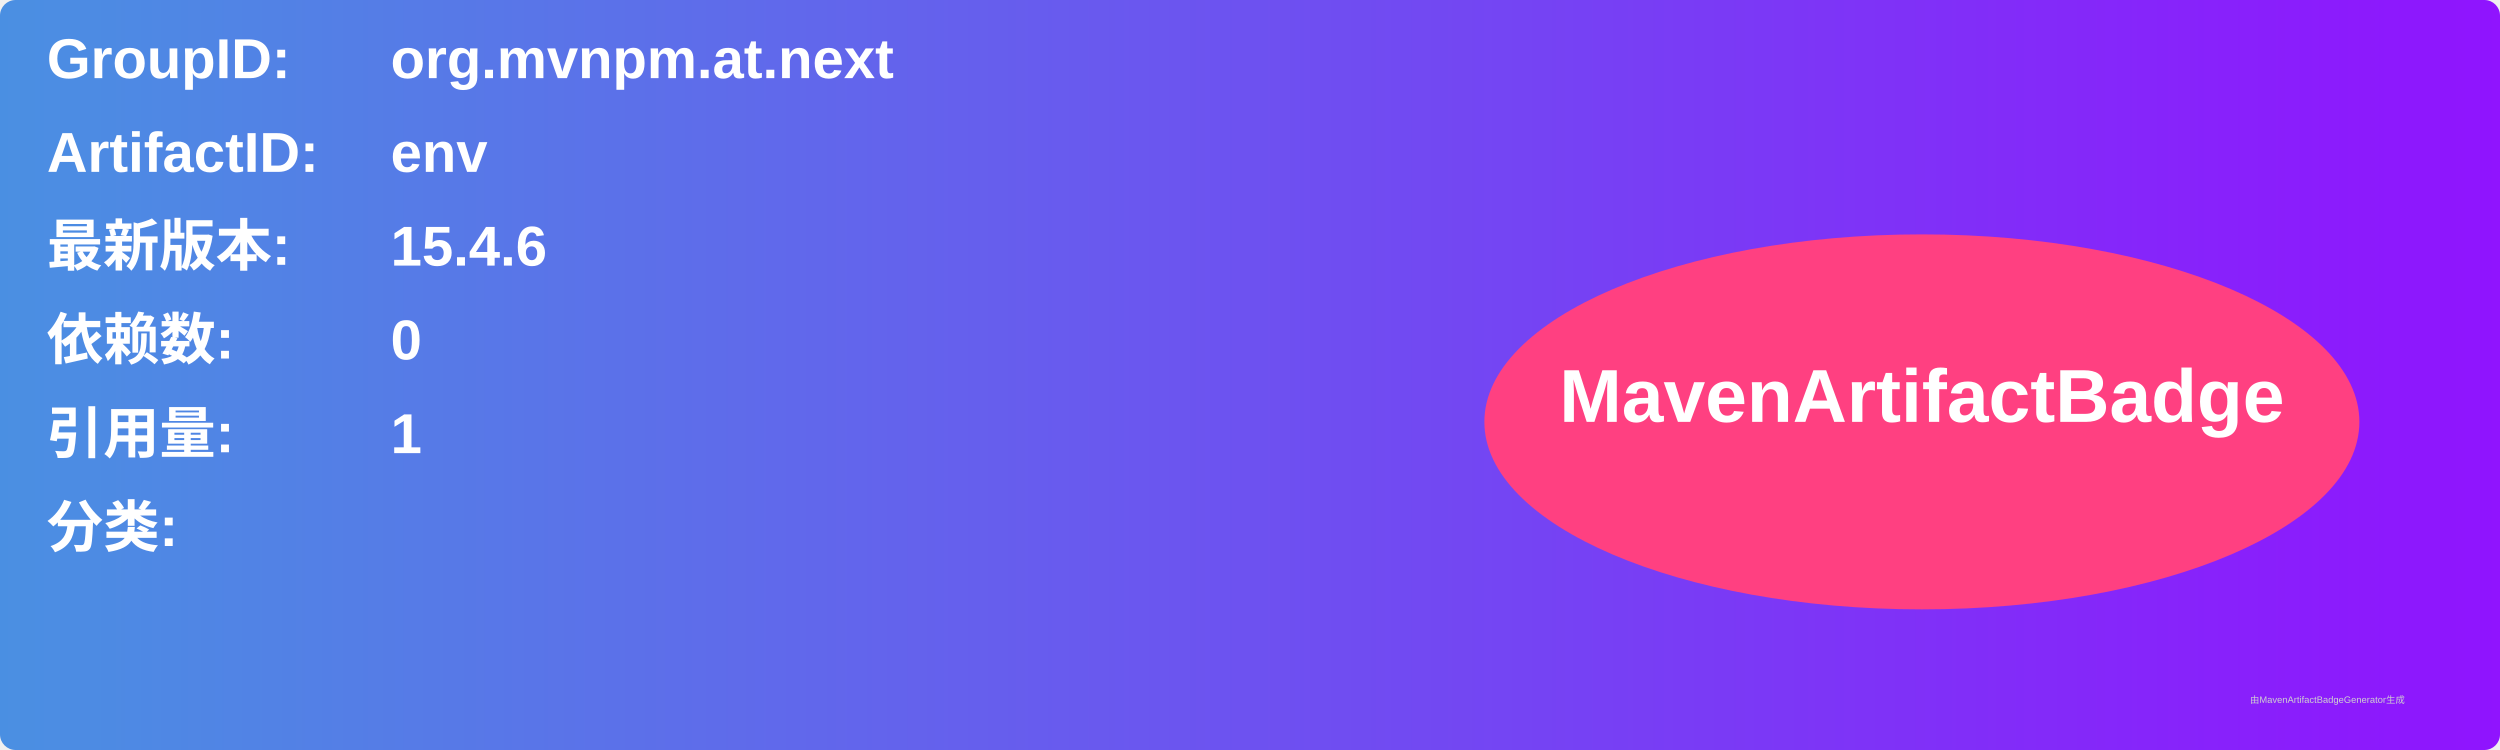
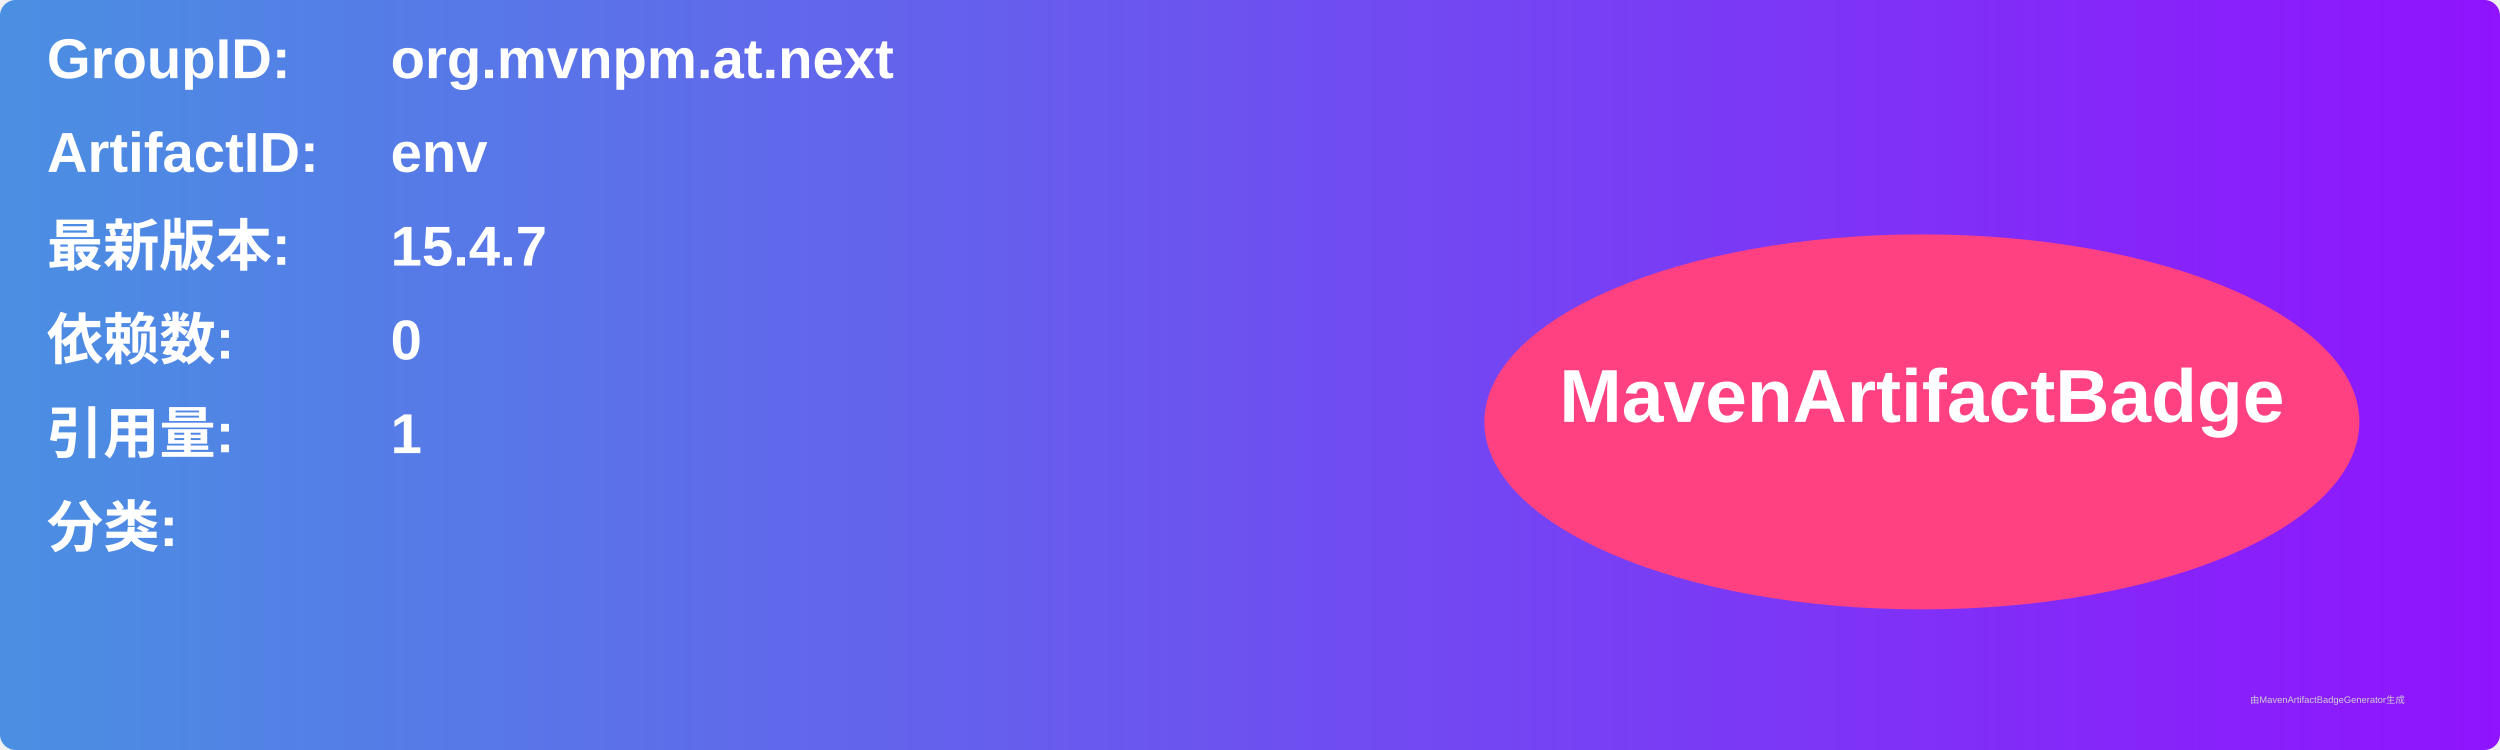
<svg xmlns="http://www.w3.org/2000/svg" width="800" height="240" viewBox="0 0 800 240">
  <linearGradient id="grad" x1="0%" y1="0%" x2="100%" y2="0%">
    <stop offset="0%" stop-color="#4a90e2" />
    <stop offset="100%" stop-color="#9013fe" />
  </linearGradient>
  <rect width="100%" height="100%" rx="5" ry="5" fill="url(#grad)" />
  <g transform="translate(15, 15)">
    <text x="0" y="10" font-family="Arial" font-size="18" fill="white" font-weight="bold" width="260">GroupID:</text>
    <text x="110" y="10" font-family="Arial" font-size="18" fill="white" font-weight="bold" width="460">org.mvnpm.at.next</text>
    <text x="0" y="40" font-family="Arial" font-size="18" fill="white" font-weight="bold" width="260">ArtifactID:</text>
    <text x="110" y="40" font-family="Arial" font-size="18" fill="white" font-weight="bold" width="460">env</text>
    <text x="0" y="70" font-family="Arial" font-size="18" fill="white" font-weight="bold">最新版本:</text>
    <text x="110" y="70" font-family="Arial" font-size="18" fill="white" font-weight="bold">
-       <tspan font-weight="bold">15.4.6</tspan>
+       <tspan font-weight="bold">15.4.7</tspan>
    </text>
    <text x="0" y="100" font-family="Arial" font-size="18" fill="white" font-weight="bold">依赖数: </text>
    <text x="110" y="100" font-family="Arial" font-size="18" fill="white">
      <tspan font-weight="bold">0</tspan>
    </text>
    <text x="0" y="130" font-family="Arial" font-size="18" fill="white" font-weight="bold">引用量: </text>
    <text x="110" y="130" font-family="Arial" font-size="18" fill="white">
      <tspan font-weight="bold">1</tspan>
    </text>
    <text x="0" y="160" font-family="Arial" font-size="18" fill="white" font-weight="bold">分类:</text>
    <text x="10" y="190" font-family="Arial" font-size="10" fill="white">
      <tspan font-weight="bold" />
    </text>
    <ellipse cx="600" cy="120" rx="140" ry="60" fill="#ff4081" />
    <text x="600" y="120" text-anchor="middle" font-family="Arial" font-size="24" fill="white" font-weight="bold">MavenArtifactBadge</text>
  </g>
  <text x="720" y="225" font-family="Arial" font-size="3" fill="#d0d0d0">由MavenArtifactBadgeGenerator生成</text>
</svg>
